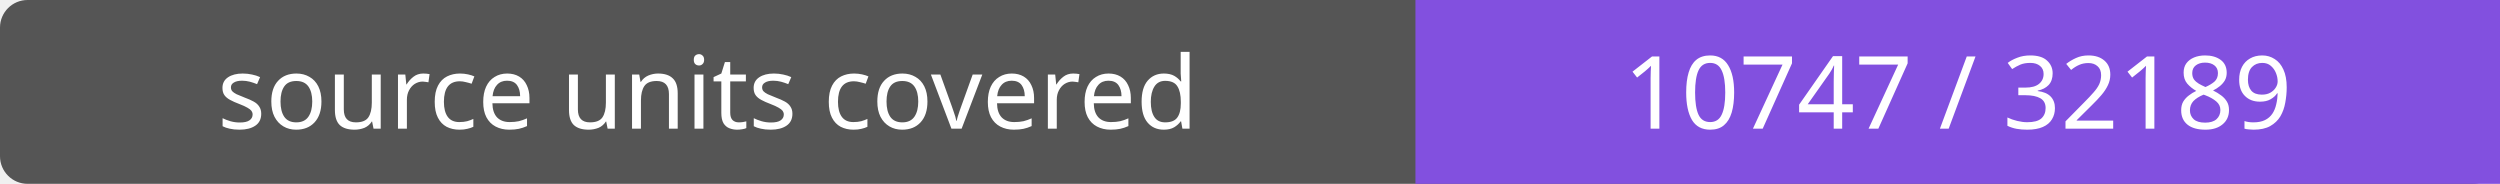
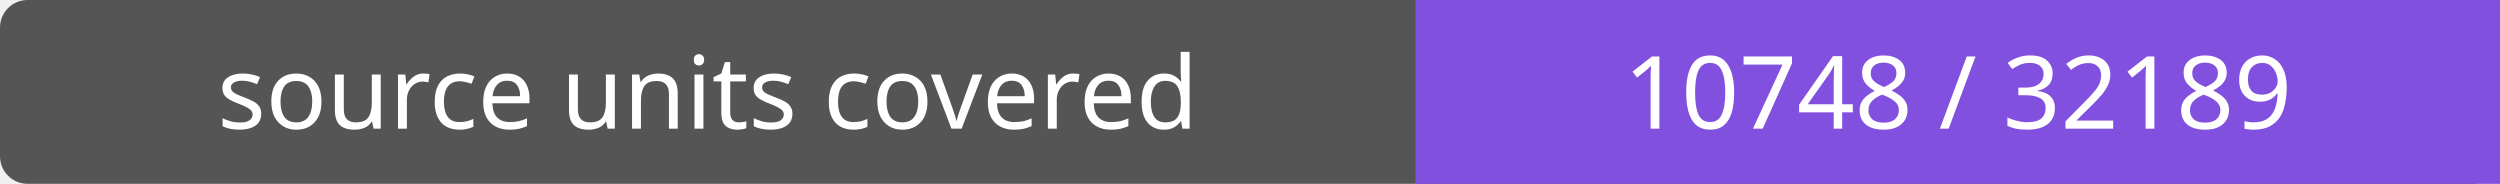
- <svg xmlns="http://www.w3.org/2000/svg" width="272" height="20" role="img" aria-label="source units covered: 10747 / 32189">
+ <svg xmlns="http://www.w3.org/2000/svg" width="272" height="20" role="img" aria-label="source units covered: 10748 / 32189">
  <rect width="272" height="20" rx="3" fill="#555" />
  <path fill="#8250df" d="M154 0h118v20H154z" />
  <g fill="#fff" text-anchor="middle" font-family="Verdana,sans-serif" font-size="11">
    <text x="77.0" y="14">source units covered</text>
-     <text x="213.0" y="14">10747 / 32189</text>
+     <text x="213.0" y="14">10748 / 32189</text>
  </g>
</svg>
